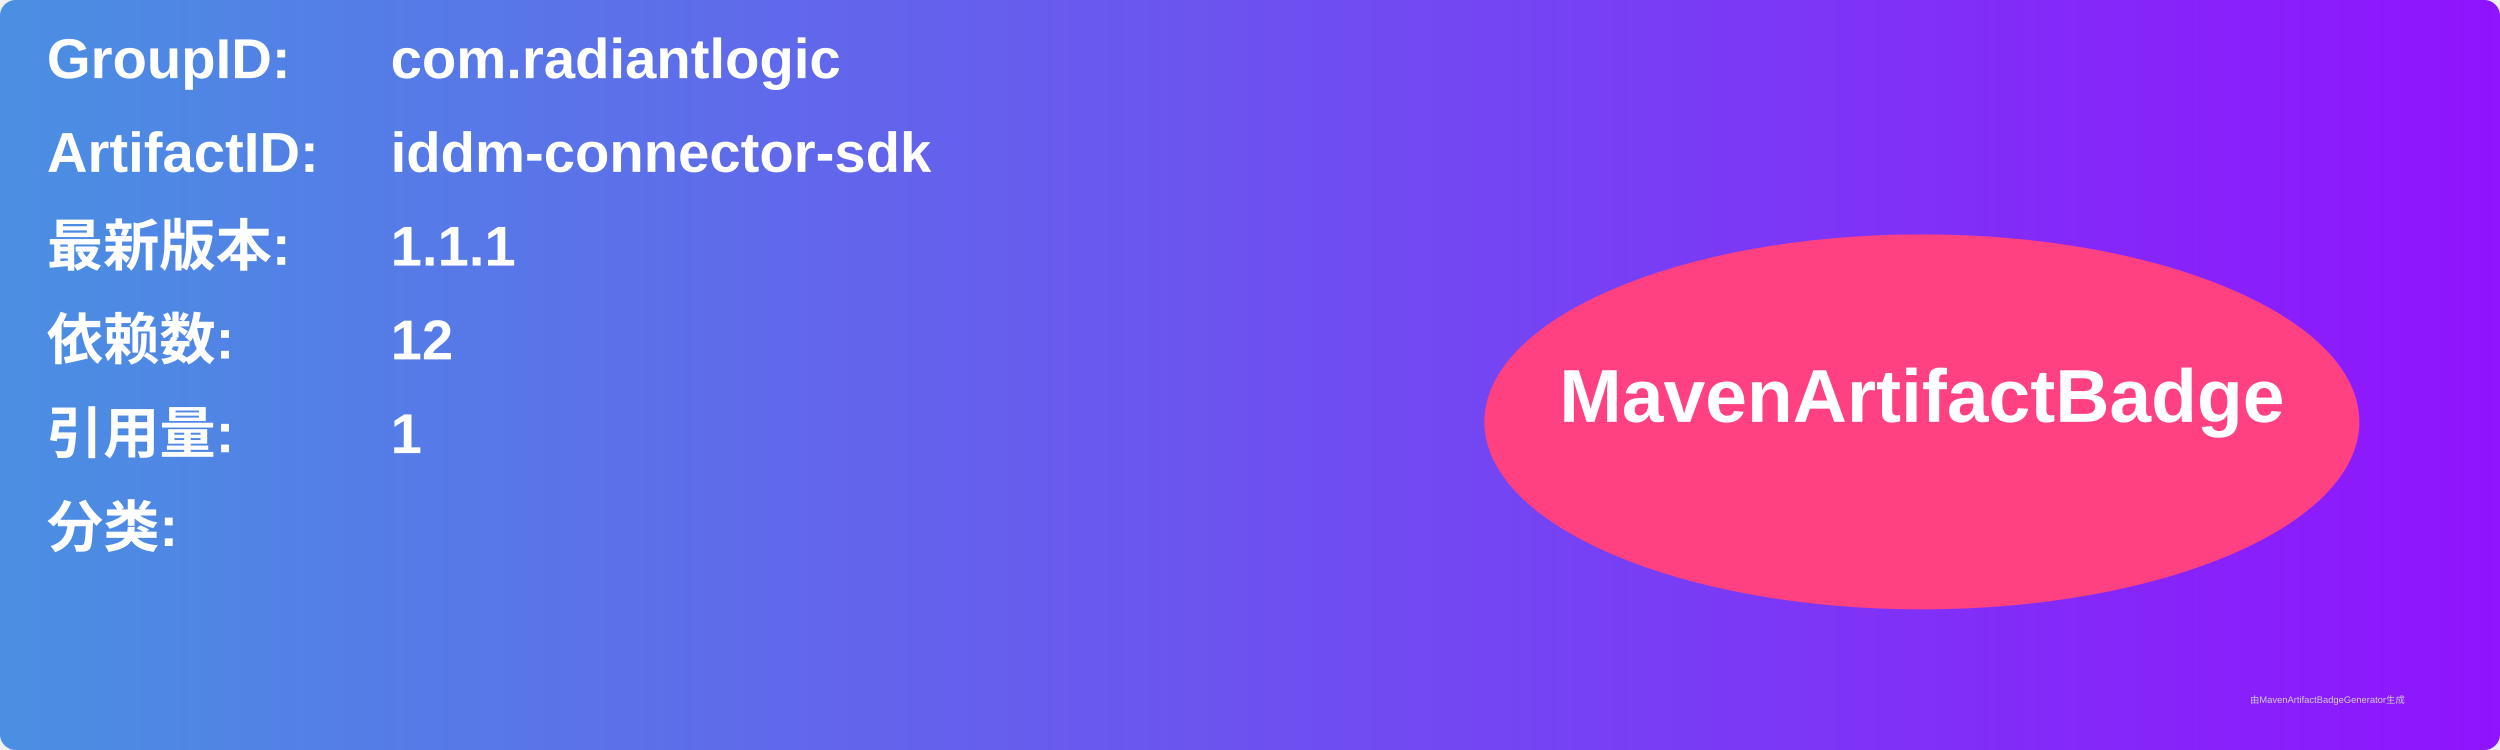
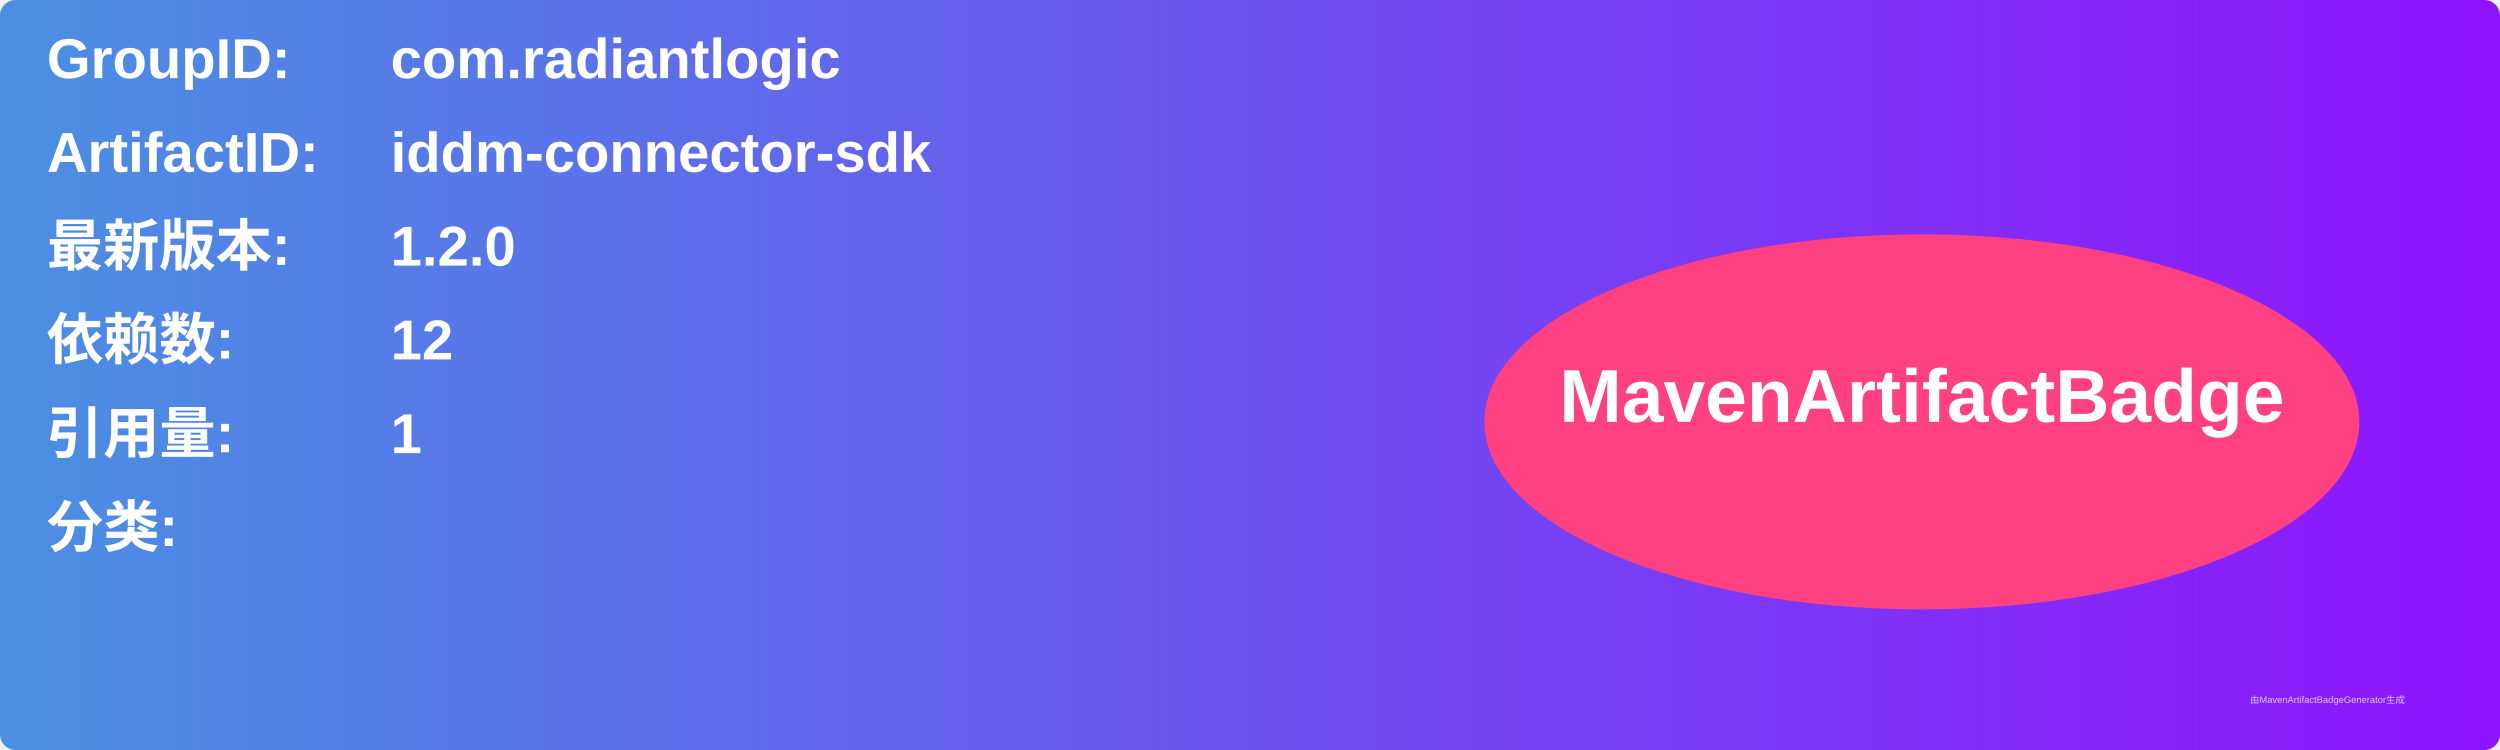
<svg xmlns="http://www.w3.org/2000/svg" width="800" height="240" viewBox="0 0 800 240">
  <linearGradient id="grad" x1="0%" y1="0%" x2="100%" y2="0%">
    <stop offset="0%" stop-color="#4a90e2" />
    <stop offset="100%" stop-color="#9013fe" />
  </linearGradient>
  <rect width="100%" height="100%" rx="5" ry="5" fill="url(#grad)" />
  <g transform="translate(15, 15)">
    <text x="0" y="10" font-family="Arial" font-size="18" fill="white" font-weight="bold" width="260">GroupID:</text>
    <text x="110" y="10" font-family="Arial" font-size="18" fill="white" font-weight="bold" width="460">com.radiantlogic</text>
    <text x="0" y="40" font-family="Arial" font-size="18" fill="white" font-weight="bold" width="260">ArtifactID:</text>
    <text x="110" y="40" font-family="Arial" font-size="18" fill="white" font-weight="bold" width="460">iddm-connector-sdk</text>
    <text x="0" y="70" font-family="Arial" font-size="18" fill="white" font-weight="bold">最新版本:</text>
    <text x="110" y="70" font-family="Arial" font-size="18" fill="white" font-weight="bold">
-       <tspan font-weight="bold">1.1.1</tspan>
+       <tspan font-weight="bold">1.2.0</tspan>
    </text>
    <text x="0" y="100" font-family="Arial" font-size="18" fill="white" font-weight="bold">依赖数: </text>
    <text x="110" y="100" font-family="Arial" font-size="18" fill="white">
      <tspan font-weight="bold">12</tspan>
    </text>
    <text x="0" y="130" font-family="Arial" font-size="18" fill="white" font-weight="bold">引用量: </text>
    <text x="110" y="130" font-family="Arial" font-size="18" fill="white">
      <tspan font-weight="bold">1</tspan>
    </text>
    <text x="0" y="160" font-family="Arial" font-size="18" fill="white" font-weight="bold">分类:</text>
    <text x="10" y="190" font-family="Arial" font-size="10" fill="white">
      <tspan font-weight="bold" />
    </text>
    <ellipse cx="600" cy="120" rx="140" ry="60" fill="#ff4081" />
    <text x="600" y="120" text-anchor="middle" font-family="Arial" font-size="24" fill="white" font-weight="bold">MavenArtifactBadge</text>
  </g>
  <text x="720" y="225" font-family="Arial" font-size="3" fill="#d0d0d0">由MavenArtifactBadgeGenerator生成</text>
</svg>
